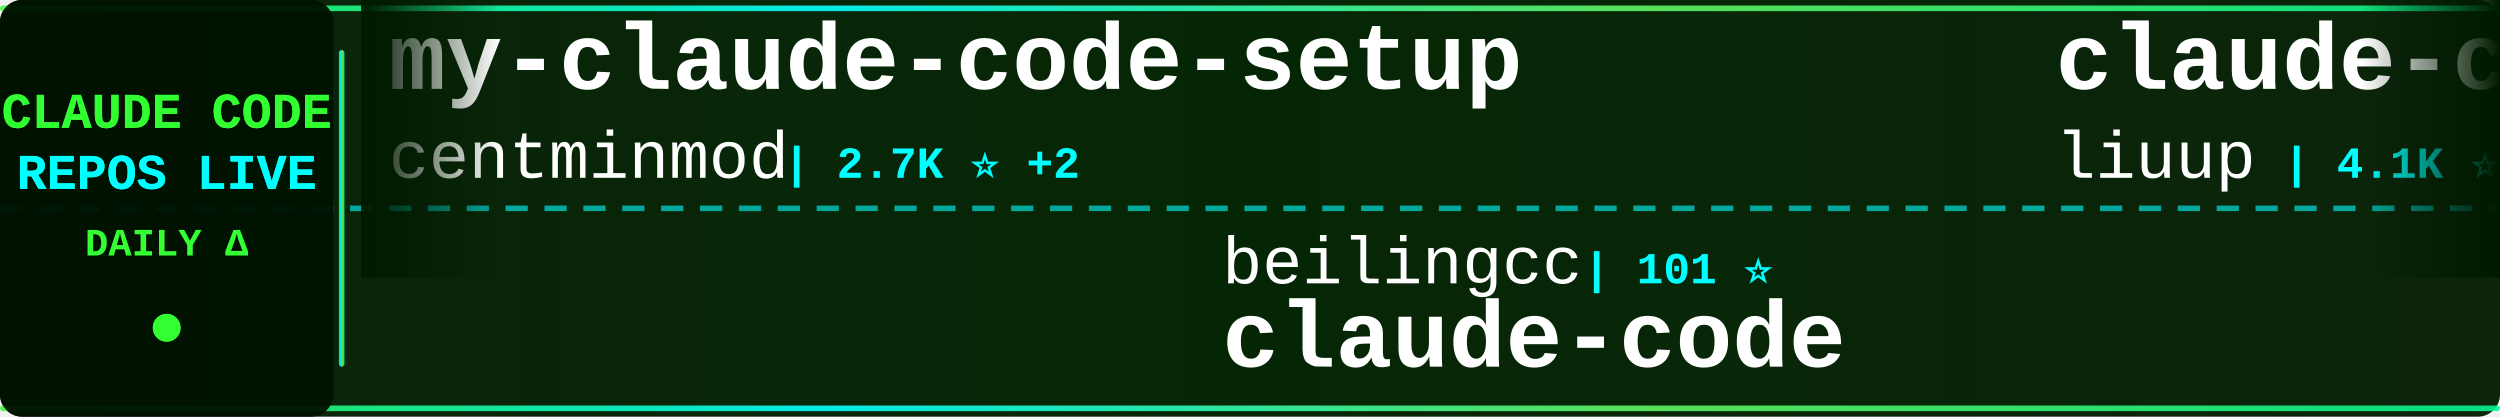
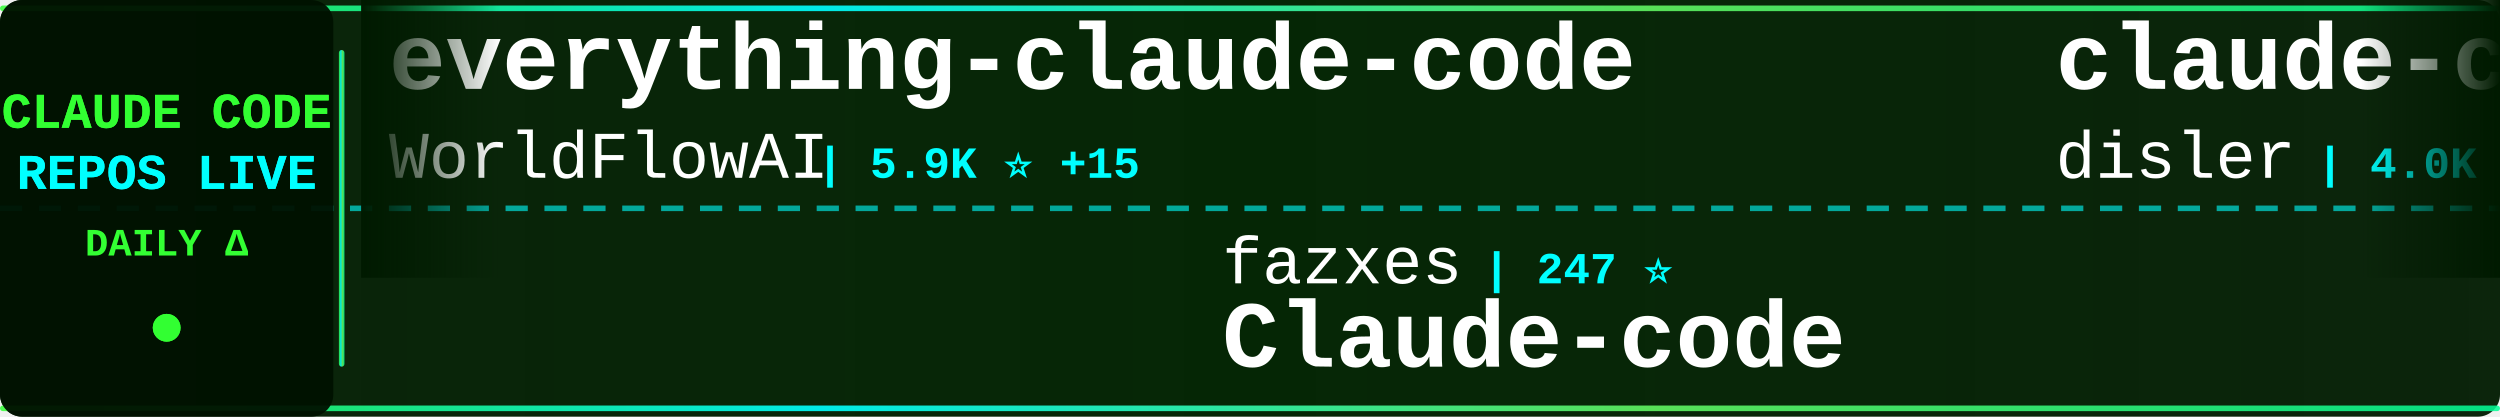
<svg xmlns="http://www.w3.org/2000/svg" width="900" height="150">
  <defs>
    <linearGradient id="tickerBg" x1="0%" y1="0%" x2="100%" y2="0%">
      <stop offset="0%" style="stop-color:#001a00;stop-opacity:0.95" />
      <stop offset="50%" style="stop-color:#002200;stop-opacity:0.98" />
      <stop offset="100%" style="stop-color:#001a00;stop-opacity:0.95" />
    </linearGradient>
    <linearGradient id="borderGrad" x1="0%" y1="0%" x2="100%" y2="0%">
      <stop offset="0%" style="stop-color:#33ff33;stop-opacity:0.85">
        <animate attributeName="stop-opacity" values="0.85;1;0.85" dur="2s" repeatCount="indefinite" />
      </stop>
      <stop offset="33%" style="stop-color:#00ffff;stop-opacity:0.9">
        <animate attributeName="stop-opacity" values="0.9;1;0.9" dur="2.2s" repeatCount="indefinite" />
      </stop>
      <stop offset="66%" style="stop-color:#66ff66;stop-opacity:0.85">
        <animate attributeName="stop-opacity" values="0.85;1;0.85" dur="1.8s" repeatCount="indefinite" />
      </stop>
      <stop offset="100%" style="stop-color:#00ff99;stop-opacity:0.85">
        <animate attributeName="stop-opacity" values="0.85;1;0.85" dur="2s" repeatCount="indefinite" />
      </stop>
    </linearGradient>
    <filter id="textGlow">
      <feGaussianBlur stdDeviation="0.1" result="coloredBlur" />
      <feMerge>
        <feMergeNode in="coloredBlur" />
        <feMergeNode in="SourceGraphic" />
      </feMerge>
    </filter>
    <filter id="metricGlow">
      <feGaussianBlur stdDeviation="0.2" result="coloredBlur" />
      <feMerge>
        <feMergeNode in="coloredBlur" />
        <feMergeNode in="SourceGraphic" />
      </feMerge>
    </filter>
    <linearGradient id="leftFade" x1="0%" y1="0%" x2="100%" y2="0%">
      <stop offset="0%" style="stop-color:#001a00;stop-opacity:1" />
      <stop offset="100%" style="stop-color:#001a00;stop-opacity:0" />
    </linearGradient>
    <linearGradient id="rightFade" x1="0%" y1="0%" x2="100%" y2="0%">
      <stop offset="0%" style="stop-color:#001a00;stop-opacity:0" />
      <stop offset="100%" style="stop-color:#001a00;stop-opacity:1" />
    </linearGradient>
  </defs>
  <rect width="900" height="150" fill="url(#tickerBg)" rx="8" />
  <rect x="0" y="2" width="900" height="2" fill="url(#borderGrad)" rx="1" />
  <rect x="0" y="146" width="900" height="2" fill="url(#borderGrad)" rx="1" />
  <line x1="0" y1="75" x2="900" y2="75" stroke="#00ffff" stroke-width="2" stroke-dasharray="8 6" opacity="0.6" />
  <rect x="0" y="0" width="120" height="150" fill="#001100" opacity="0.95" rx="8" />
  <text x="60" y="46" font-family="'Courier New', monospace" font-size="18" font-weight="bold" fill="#33ff33" text-anchor="middle" filter="url(#textGlow)">
    CLAUDE CODE
  </text>
  <text x="60" y="68" font-family="'Courier New', monospace" font-size="18" font-weight="bold" fill="#00ffff" text-anchor="middle" filter="url(#textGlow)">
    REPOS LIVE
  </text>
  <text x="60" y="92" font-family="'Courier New', monospace" font-size="14" font-weight="bold" fill="#33ff33" text-anchor="middle">
    DAILY Δ
  </text>
  <circle cx="60" cy="118" r="5" fill="#33ff33" filter="url(#metricGlow)">
    <animate attributeName="r" values="4;6;4" dur="1.5s" repeatCount="indefinite" />
    <animate attributeName="opacity" values="0.6;1;0.6" dur="1.5s" repeatCount="indefinite" />
  </circle>
  <rect x="122" y="18" width="2" height="114" fill="url(#borderGrad)" rx="1" />
  <clipPath id="tickerClip">
    <rect x="130" y="0" width="770" height="150" />
  </clipPath>
  <g clip-path="url(#tickerClip)">
    <g id="tickerItems">
      <animateTransform attributeName="transform" attributeType="XML" type="translate" from="0 0" to="-3000 0" dur="54s" repeatCount="indefinite" />
      <g transform="translate(0, 0)">
-         <text x="140" y="32" font-family="'Courier New', monospace" font-size="34" font-weight="bold" fill="#ffffff">my-claude-code-setup</text>
-         <text x="140" y="64" font-family="'Courier New', monospace" font-size="24" font-weight="normal" fill="#ffffff" opacity="1.0">centminmod</text>
-         <text x="282" y="64" font-family="'Courier New', monospace" font-size="16" font-weight="bold" fill="#00ffff"> | 2.7K ⭐ +2</text>
+         <text x="140" y="32" font-family="'Courier New', monospace" font-size="34" font-weight="bold" fill="#ffffff">everything-claude-code</text>
+         <text x="140" y="64" font-family="'Courier New', monospace" font-size="24" font-weight="normal" fill="#ffffff" opacity="1.0">WorldFlowAI</text>
+         <text x="294" y="64" font-family="'Courier New', monospace" font-size="16" font-weight="bold" fill="#00ffff"> | 5.9K ⭐ +15</text>
      </g>
      <g transform="translate(300, 0)">
-         <text x="140" y="102" font-family="'Courier New', monospace" font-size="24" font-weight="normal" fill="#ffffff" opacity="1.0">beilingcc</text>
-         <text x="270" y="102" font-family="'Courier New', monospace" font-size="16" font-weight="bold" fill="#00ffff"> | 101 ⭐</text>
-         <text x="140" y="132" font-family="'Courier New', monospace" font-size="34" font-weight="bold" fill="#ffffff">claude-code</text>
+         <text x="140" y="102" font-family="'Courier New', monospace" font-size="24" font-weight="normal" fill="#ffffff" opacity="1.0">fazxes</text>
+         <text x="234" y="102" font-family="'Courier New', monospace" font-size="16" font-weight="bold" fill="#00ffff"> | 247 ⭐</text>
+         <text x="140" y="132" font-family="'Courier New', monospace" font-size="34" font-weight="bold" fill="#ffffff">Claude-code</text>
      </g>
      <g transform="translate(600, 0)">
-         <text x="140" y="32" font-family="'Courier New', monospace" font-size="34" font-weight="bold" fill="#ffffff">claude-code-analysis</text>
-         <text x="140" y="64" font-family="'Courier New', monospace" font-size="24" font-weight="normal" fill="#ffffff" opacity="1.0">liuup</text>
-         <text x="222" y="64" font-family="'Courier New', monospace" font-size="16" font-weight="bold" fill="#00ffff"> | 4.1K ⭐ +2</text>
+         <text x="140" y="32" font-family="'Courier New', monospace" font-size="34" font-weight="bold" fill="#ffffff">claude-code-hooks-master...</text>
+         <text x="140" y="64" font-family="'Courier New', monospace" font-size="24" font-weight="normal" fill="#ffffff" opacity="1.0">disler</text>
+         <text x="234" y="64" font-family="'Courier New', monospace" font-size="16" font-weight="bold" fill="#00ffff"> | 4.0K ⭐ +1</text>
      </g>
      <g transform="translate(900, 0)">
-         <text x="140" y="102" font-family="'Courier New', monospace" font-size="24" font-weight="normal" fill="#ffffff" opacity="1.0">zebbern</text>
-         <text x="246" y="102" font-family="'Courier New', monospace" font-size="16" font-weight="bold" fill="#00ffff"> | 4.7K ⭐</text>
-         <text x="140" y="132" font-family="'Courier New', monospace" font-size="34" font-weight="bold" fill="#ffffff">claude-code-guide</text>
+         <text x="140" y="102" font-family="'Courier New', monospace" font-size="24" font-weight="normal" fill="#ffffff" opacity="1.0">centminmod</text>
+         <text x="282" y="102" font-family="'Courier New', monospace" font-size="16" font-weight="bold" fill="#00ffff"> | 2.7K ⭐ +1</text>
+         <text x="140" y="132" font-family="'Courier New', monospace" font-size="34" font-weight="bold" fill="#ffffff">my-claude-code-setup</text>
      </g>
      <g transform="translate(1200, 0)">
-         <text x="140" y="32" font-family="'Courier New', monospace" font-size="34" font-weight="bold" fill="#ffffff">claude-code</text>
-         <text x="140" y="64" font-family="'Courier New', monospace" font-size="24" font-weight="normal" fill="#ffffff" opacity="1.0">codeaashu</text>
-         <text x="270" y="64" font-family="'Courier New', monospace" font-size="16" font-weight="bold" fill="#00ffff"> | 3.4K ⭐</text>
+         <text x="140" y="32" font-family="'Courier New', monospace" font-size="34" font-weight="bold" fill="#ffffff">claude-code-prompts</text>
+         <text x="140" y="64" font-family="'Courier New', monospace" font-size="24" font-weight="normal" fill="#ffffff" opacity="1.0">repowise-dev</text>
+         <text x="306" y="64" font-family="'Courier New', monospace" font-size="16" font-weight="bold" fill="#00ffff"> | 1.2K ⭐ +1</text>
      </g>
      <g transform="translate(1500, 0)">
+         <text x="140" y="102" font-family="'Courier New', monospace" font-size="24" font-weight="normal" fill="#ffffff" opacity="1.0">darcyegb</text>
+         <text x="258" y="102" font-family="'Courier New', monospace" font-size="16" font-weight="bold" fill="#00ffff"> | 779 ⭐</text>
+         <text x="140" y="132" font-family="'Courier New', monospace" font-size="34" font-weight="bold" fill="#ffffff">ClaudeCodeAgents</text>
+       </g>
+       <g transform="translate(1800, 0)">
+         <text x="140" y="32" font-family="'Courier New', monospace" font-size="34" font-weight="bold" fill="#ffffff">claude-code-source</text>
+         <text x="140" y="64" font-family="'Courier New', monospace" font-size="24" font-weight="normal" fill="#ffffff" opacity="1.0">JrCx7scC</text>
+         <text x="258" y="64" font-family="'Courier New', monospace" font-size="16" font-weight="bold" fill="#00ffff"> | 375 ⭐</text>
+       </g>
+       <g transform="translate(2100, 0)">
        <text x="140" y="102" font-family="'Courier New', monospace" font-size="24" font-weight="normal" fill="#ffffff" opacity="1.0">anthropics</text>
        <text x="282" y="102" font-family="'Courier New', monospace" font-size="16" font-weight="bold" fill="#00ffff"> | 1.0K ⭐</text>
        <text x="140" y="132" font-family="'Courier New', monospace" font-size="34" font-weight="bold" fill="#ffffff">claude-code-base-action</text>
      </g>
-       <g transform="translate(1800, 0)">
-         <text x="140" y="32" font-family="'Courier New', monospace" font-size="34" font-weight="bold" fill="#ffffff">claude-code-source</text>
-         <text x="140" y="64" font-family="'Courier New', monospace" font-size="24" font-weight="normal" fill="#ffffff" opacity="1.0">hangsman</text>
-         <text x="258" y="64" font-family="'Courier New', monospace" font-size="16" font-weight="bold" fill="#00ffff"> | 799 ⭐</text>
-       </g>
-       <g transform="translate(2100, 0)">
-         <text x="140" y="102" font-family="'Courier New', monospace" font-size="24" font-weight="normal" fill="#ffffff" opacity="1.0">FlorianBruniaux</text>
-         <text x="342" y="102" font-family="'Courier New', monospace" font-size="16" font-weight="bold" fill="#00ffff"> | 6.4K ⭐ +7</text>
-         <text x="140" y="132" font-family="'Courier New', monospace" font-size="34" font-weight="bold" fill="#ffffff">claude-code-ultimate-gui...</text>
-       </g>
      <g transform="translate(2400, 0)">
-         <text x="140" y="32" font-family="'Courier New', monospace" font-size="34" font-weight="bold" fill="#ffffff">collection-claude-code-s...</text>
-         <text x="140" y="64" font-family="'Courier New', monospace" font-size="24" font-weight="normal" fill="#ffffff" opacity="1.0">chauncygu</text>
-         <text x="270" y="64" font-family="'Courier New', monospace" font-size="16" font-weight="bold" fill="#00ffff"> | 2.9K ⭐ +1</text>
+         <text x="140" y="32" font-family="'Courier New', monospace" font-size="34" font-weight="bold" fill="#ffffff">claude-code</text>
+         <text x="140" y="64" font-family="'Courier New', monospace" font-size="24" font-weight="normal" fill="#ffffff" opacity="1.0">beilingcc</text>
+         <text x="270" y="64" font-family="'Courier New', monospace" font-size="16" font-weight="bold" fill="#00ffff"> | 101 ⭐</text>
      </g>
      <g transform="translate(2700, 0)">
-         <text x="140" y="102" font-family="'Courier New', monospace" font-size="24" font-weight="normal" fill="#ffffff" opacity="1.0">jarmuine</text>
-         <text x="258" y="102" font-family="'Courier New', monospace" font-size="16" font-weight="bold" fill="#00ffff"> | 2.3K ⭐</text>
-         <text x="140" y="132" font-family="'Courier New', monospace" font-size="34" font-weight="bold" fill="#ffffff">claude-code</text>
+         <text x="140" y="102" font-family="'Courier New', monospace" font-size="24" font-weight="normal" fill="#ffffff" opacity="1.0">wanshuiyin</text>
+         <text x="282" y="102" font-family="'Courier New', monospace" font-size="16" font-weight="bold" fill="#00ffff"> | 18.7K ⭐ +19</text>
+         <text x="140" y="132" font-family="'Courier New', monospace" font-size="34" font-weight="bold" fill="#ffffff">Auto-claude-code-researc...</text>
      </g>
      <g transform="translate(3000, 0)">
-         <text x="140" y="32" font-family="'Courier New', monospace" font-size="34" font-weight="bold" fill="#ffffff">my-claude-code-setup</text>
-         <text x="140" y="64" font-family="'Courier New', monospace" font-size="24" font-weight="normal" fill="#ffffff" opacity="1.0">centminmod</text>
-         <text x="282" y="64" font-family="'Courier New', monospace" font-size="16" font-weight="bold" fill="#00ffff"> | 2.7K ⭐ +2</text>
+         <text x="140" y="32" font-family="'Courier New', monospace" font-size="34" font-weight="bold" fill="#ffffff">everything-claude-code</text>
+         <text x="140" y="64" font-family="'Courier New', monospace" font-size="24" font-weight="normal" fill="#ffffff" opacity="1.0">WorldFlowAI</text>
+         <text x="294" y="64" font-family="'Courier New', monospace" font-size="16" font-weight="bold" fill="#00ffff"> | 5.9K ⭐ +15</text>
      </g>
      <g transform="translate(3300, 0)">
-         <text x="140" y="102" font-family="'Courier New', monospace" font-size="24" font-weight="normal" fill="#ffffff" opacity="1.0">beilingcc</text>
-         <text x="270" y="102" font-family="'Courier New', monospace" font-size="16" font-weight="bold" fill="#00ffff"> | 101 ⭐</text>
-         <text x="140" y="132" font-family="'Courier New', monospace" font-size="34" font-weight="bold" fill="#ffffff">claude-code</text>
+         <text x="140" y="102" font-family="'Courier New', monospace" font-size="24" font-weight="normal" fill="#ffffff" opacity="1.0">fazxes</text>
+         <text x="234" y="102" font-family="'Courier New', monospace" font-size="16" font-weight="bold" fill="#00ffff"> | 247 ⭐</text>
+         <text x="140" y="132" font-family="'Courier New', monospace" font-size="34" font-weight="bold" fill="#ffffff">Claude-code</text>
      </g>
      <g transform="translate(3600, 0)">
-         <text x="140" y="32" font-family="'Courier New', monospace" font-size="34" font-weight="bold" fill="#ffffff">claude-code-analysis</text>
-         <text x="140" y="64" font-family="'Courier New', monospace" font-size="24" font-weight="normal" fill="#ffffff" opacity="1.0">liuup</text>
-         <text x="222" y="64" font-family="'Courier New', monospace" font-size="16" font-weight="bold" fill="#00ffff"> | 4.1K ⭐ +2</text>
+         <text x="140" y="32" font-family="'Courier New', monospace" font-size="34" font-weight="bold" fill="#ffffff">claude-code-hooks-master...</text>
+         <text x="140" y="64" font-family="'Courier New', monospace" font-size="24" font-weight="normal" fill="#ffffff" opacity="1.0">disler</text>
+         <text x="234" y="64" font-family="'Courier New', monospace" font-size="16" font-weight="bold" fill="#00ffff"> | 4.0K ⭐ +1</text>
      </g>
      <g transform="translate(3900, 0)">
-         <text x="140" y="102" font-family="'Courier New', monospace" font-size="24" font-weight="normal" fill="#ffffff" opacity="1.0">zebbern</text>
-         <text x="246" y="102" font-family="'Courier New', monospace" font-size="16" font-weight="bold" fill="#00ffff"> | 4.7K ⭐</text>
-         <text x="140" y="132" font-family="'Courier New', monospace" font-size="34" font-weight="bold" fill="#ffffff">claude-code-guide</text>
+         <text x="140" y="102" font-family="'Courier New', monospace" font-size="24" font-weight="normal" fill="#ffffff" opacity="1.0">centminmod</text>
+         <text x="282" y="102" font-family="'Courier New', monospace" font-size="16" font-weight="bold" fill="#00ffff"> | 2.7K ⭐ +1</text>
+         <text x="140" y="132" font-family="'Courier New', monospace" font-size="34" font-weight="bold" fill="#ffffff">my-claude-code-setup</text>
      </g>
    </g>
  </g>
  <rect x="130" y="0" width="50" height="100" fill="url(#leftFade)" />
  <rect x="850" y="0" width="50" height="100" fill="url(#rightFade)" />
</svg>
